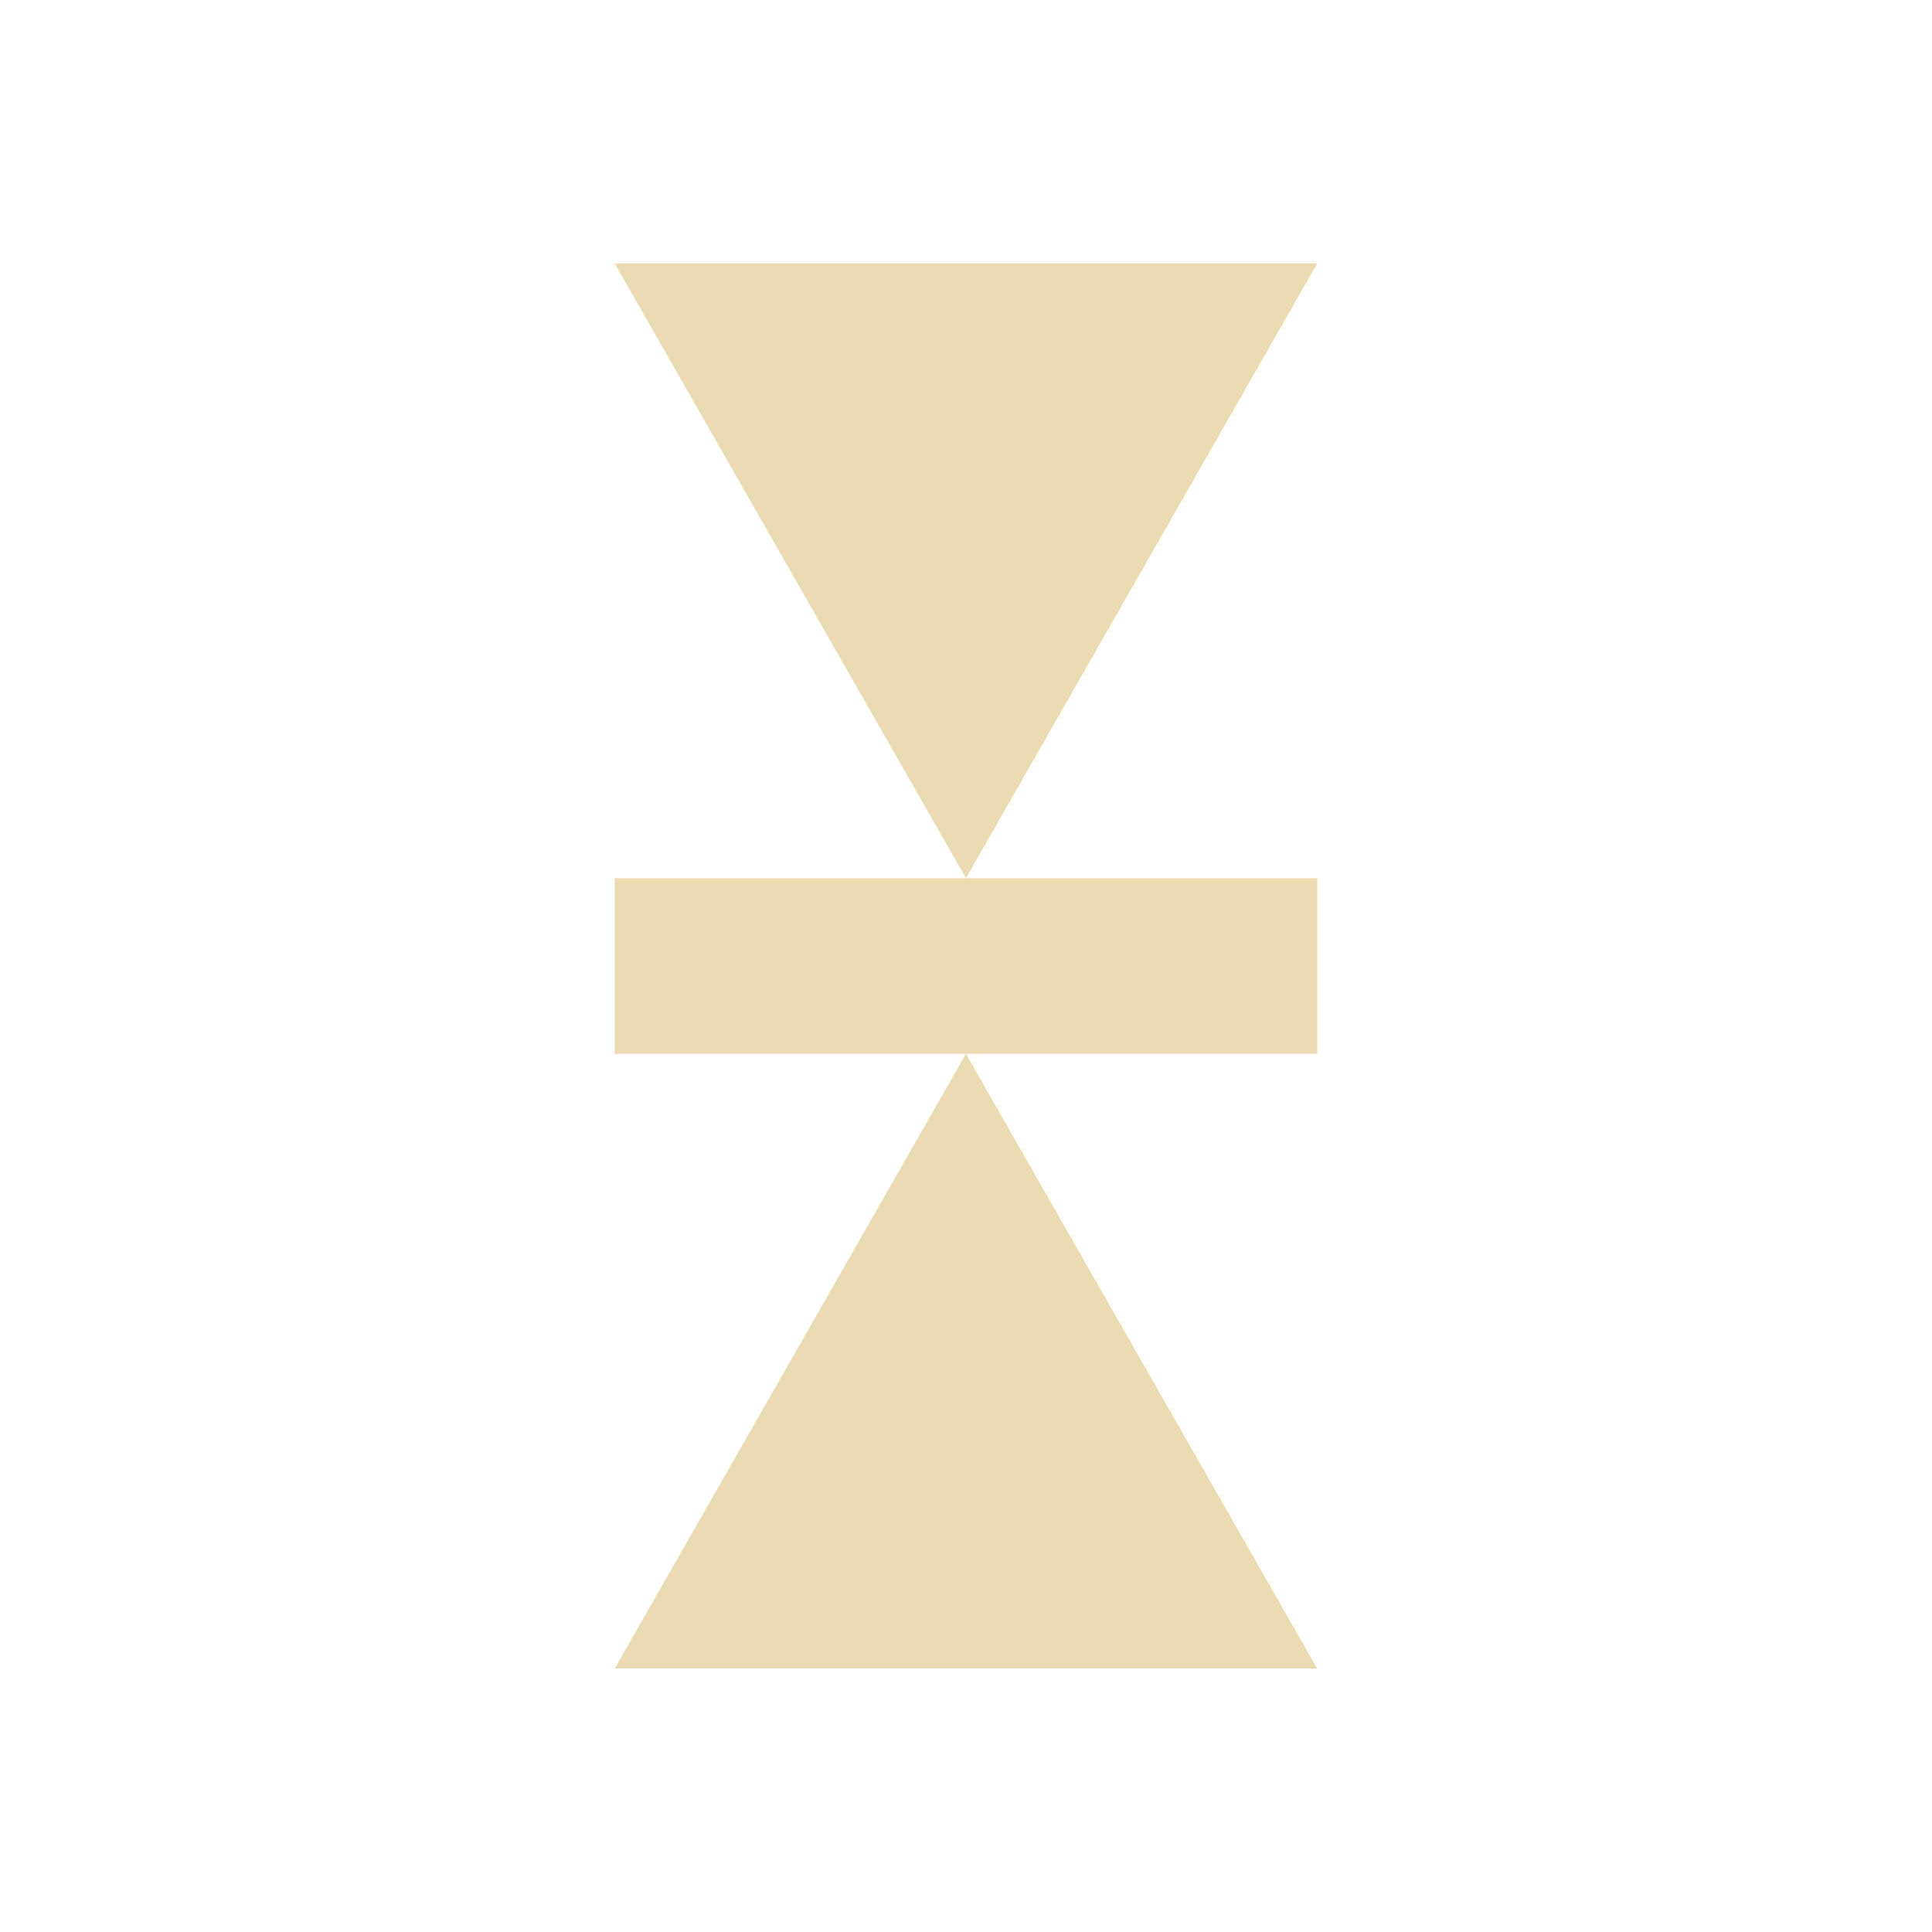
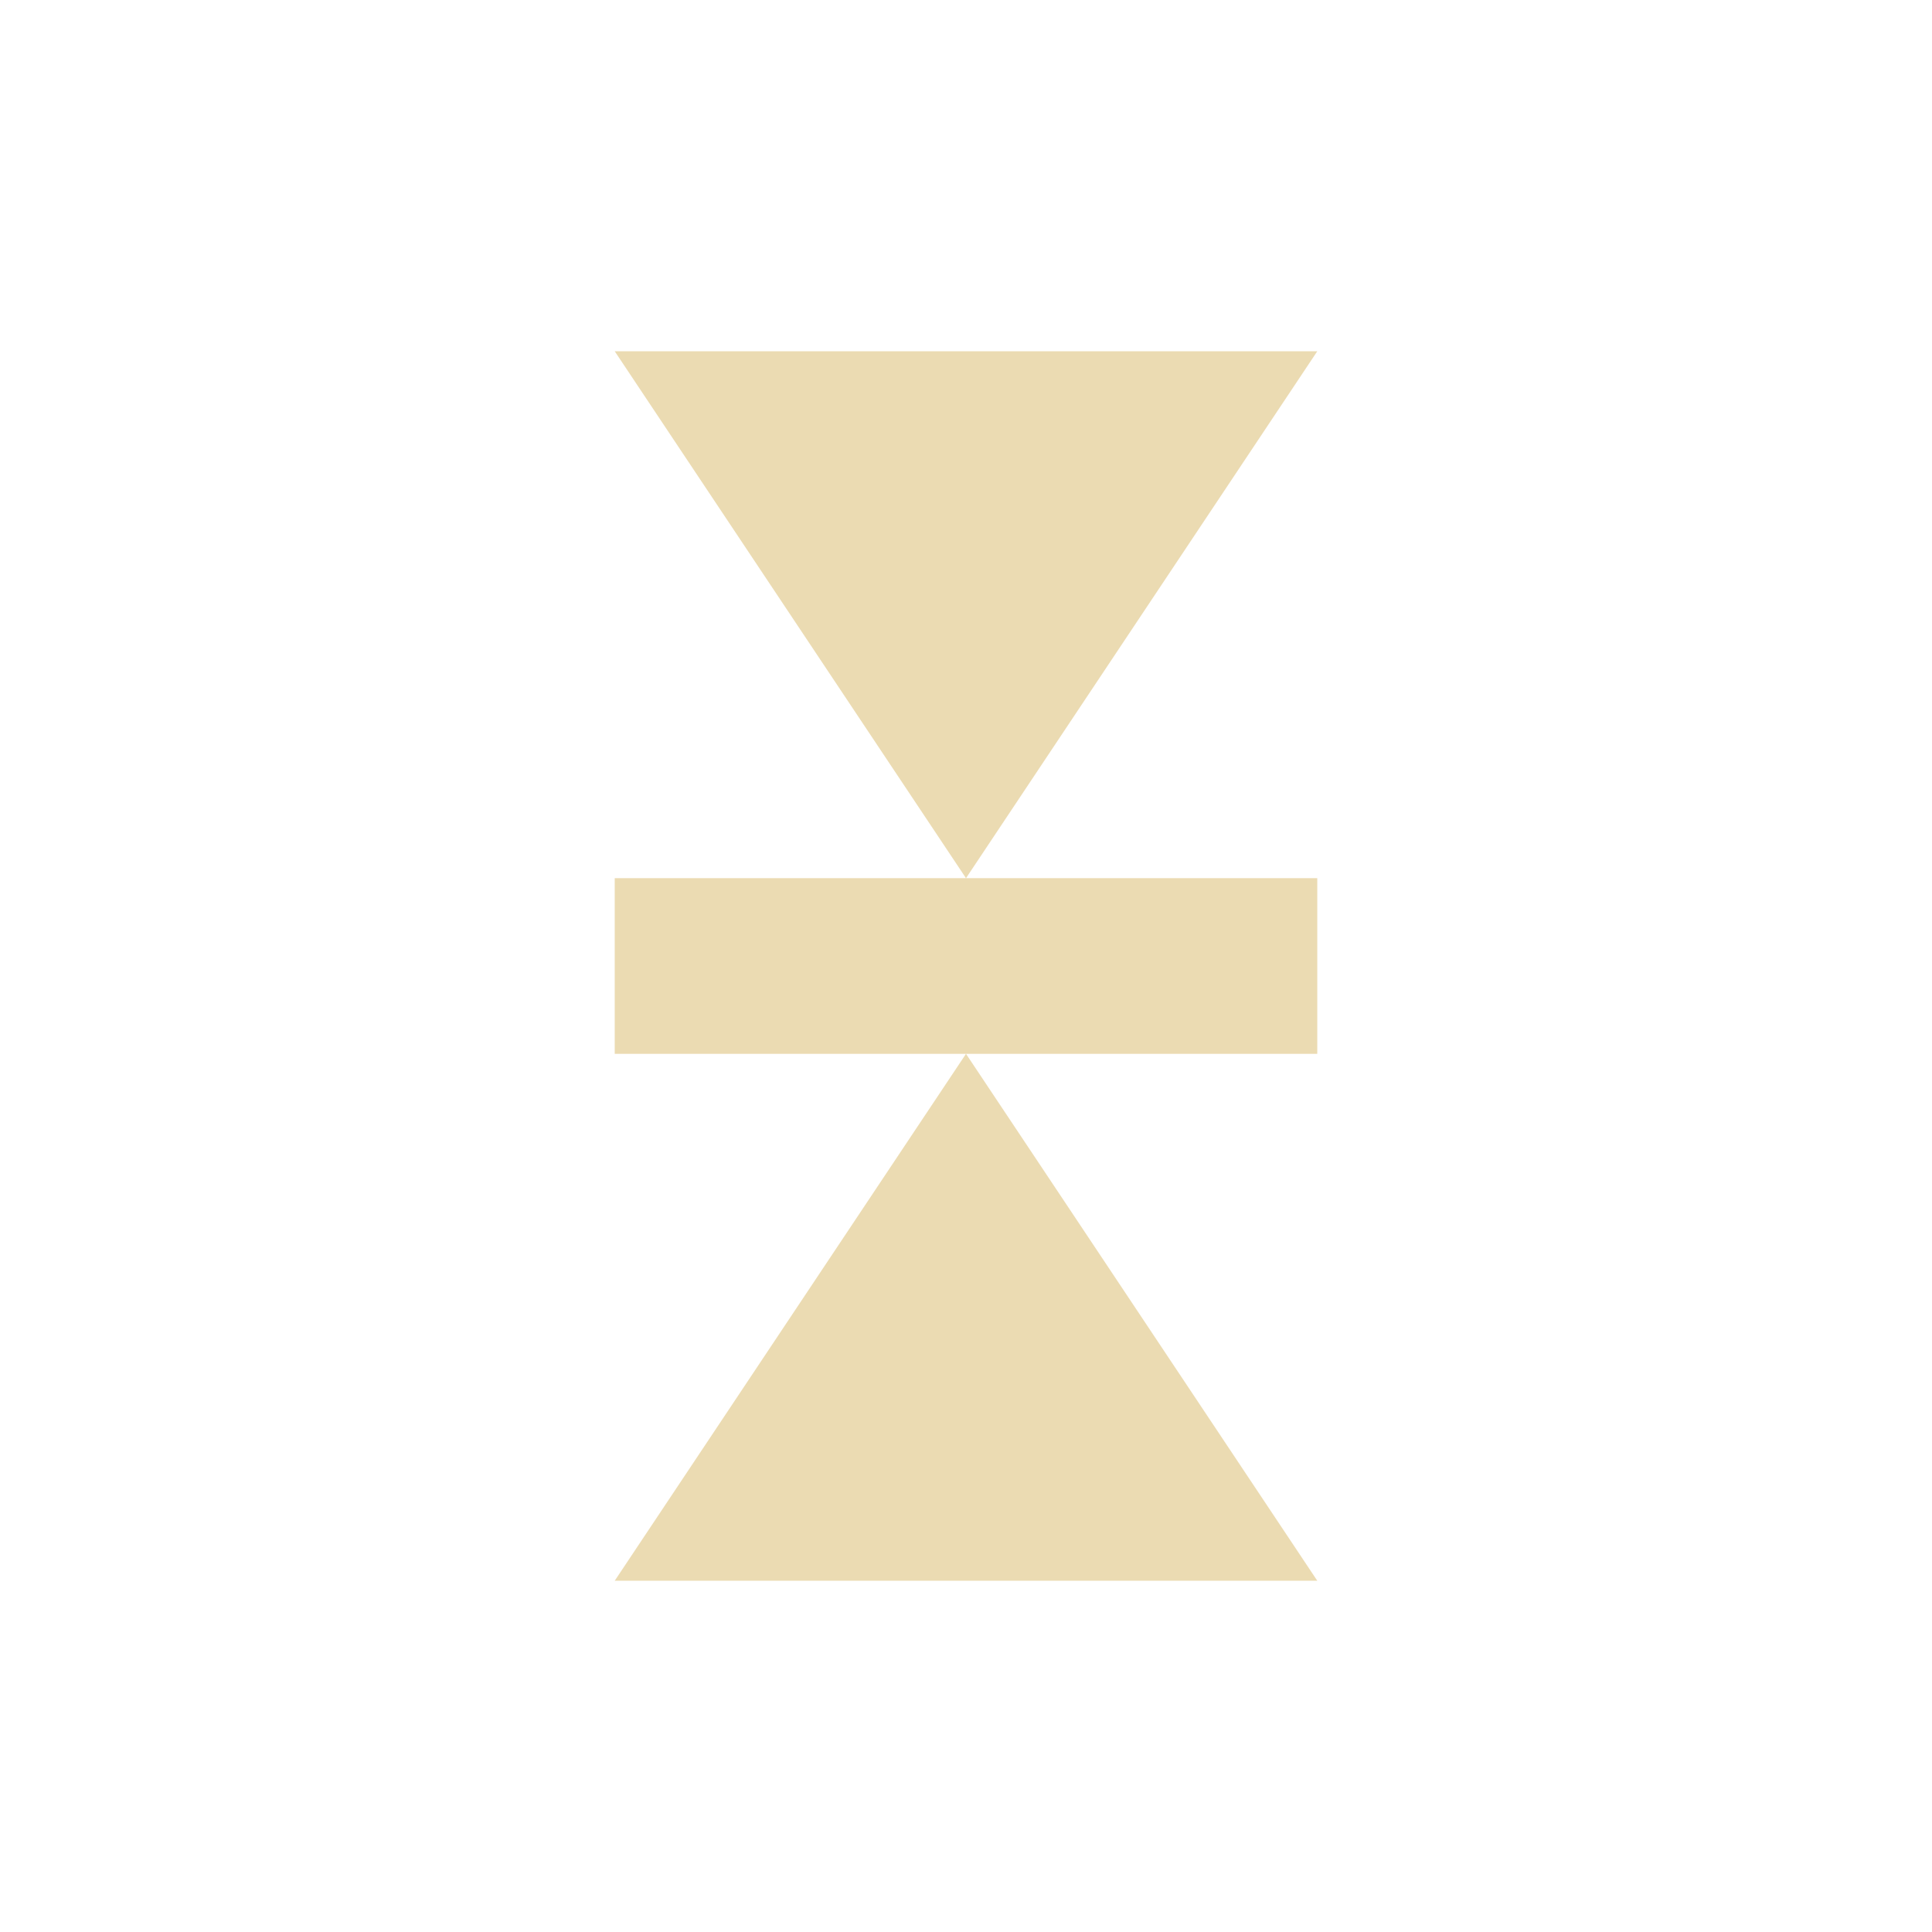
- <svg xmlns="http://www.w3.org/2000/svg" width="22" height="22" viewBox="0 0 22 22">
+ <svg xmlns="http://www.w3.org/2000/svg" width="22" height="22" version="1.1" viewBox="0 0 22 22">
  <defs>
-     <style id="current-color-scheme" type="text/css">
-    .ColorScheme-Text { color:#ebdbb2; } .ColorScheme-Highlight { color:#458588; }
-   </style>
+     <style type="text/css">.ColorScheme-Text { color:#ebdbb2; } .ColorScheme-Highlight { color:#458588; }</style>
  </defs>
-   <path style="fill:currentColor" class="ColorScheme-Text" d="M 4 0 L 8 7 L 12 0 L 4 0 z M 8 7 L 4 7 L 4 9 L 8 9 L 12 9 L 12 7 L 8 7 z M 8 9 L 4 16 L 12 16 L 8 9 z" transform="translate(3 3)" />
+   <path class="ColorScheme-Text" d="m7 4 4 6 4-6zm0 6v2h8v-2zm4 2-4 6h8z" fill="currentColor" />
</svg>
